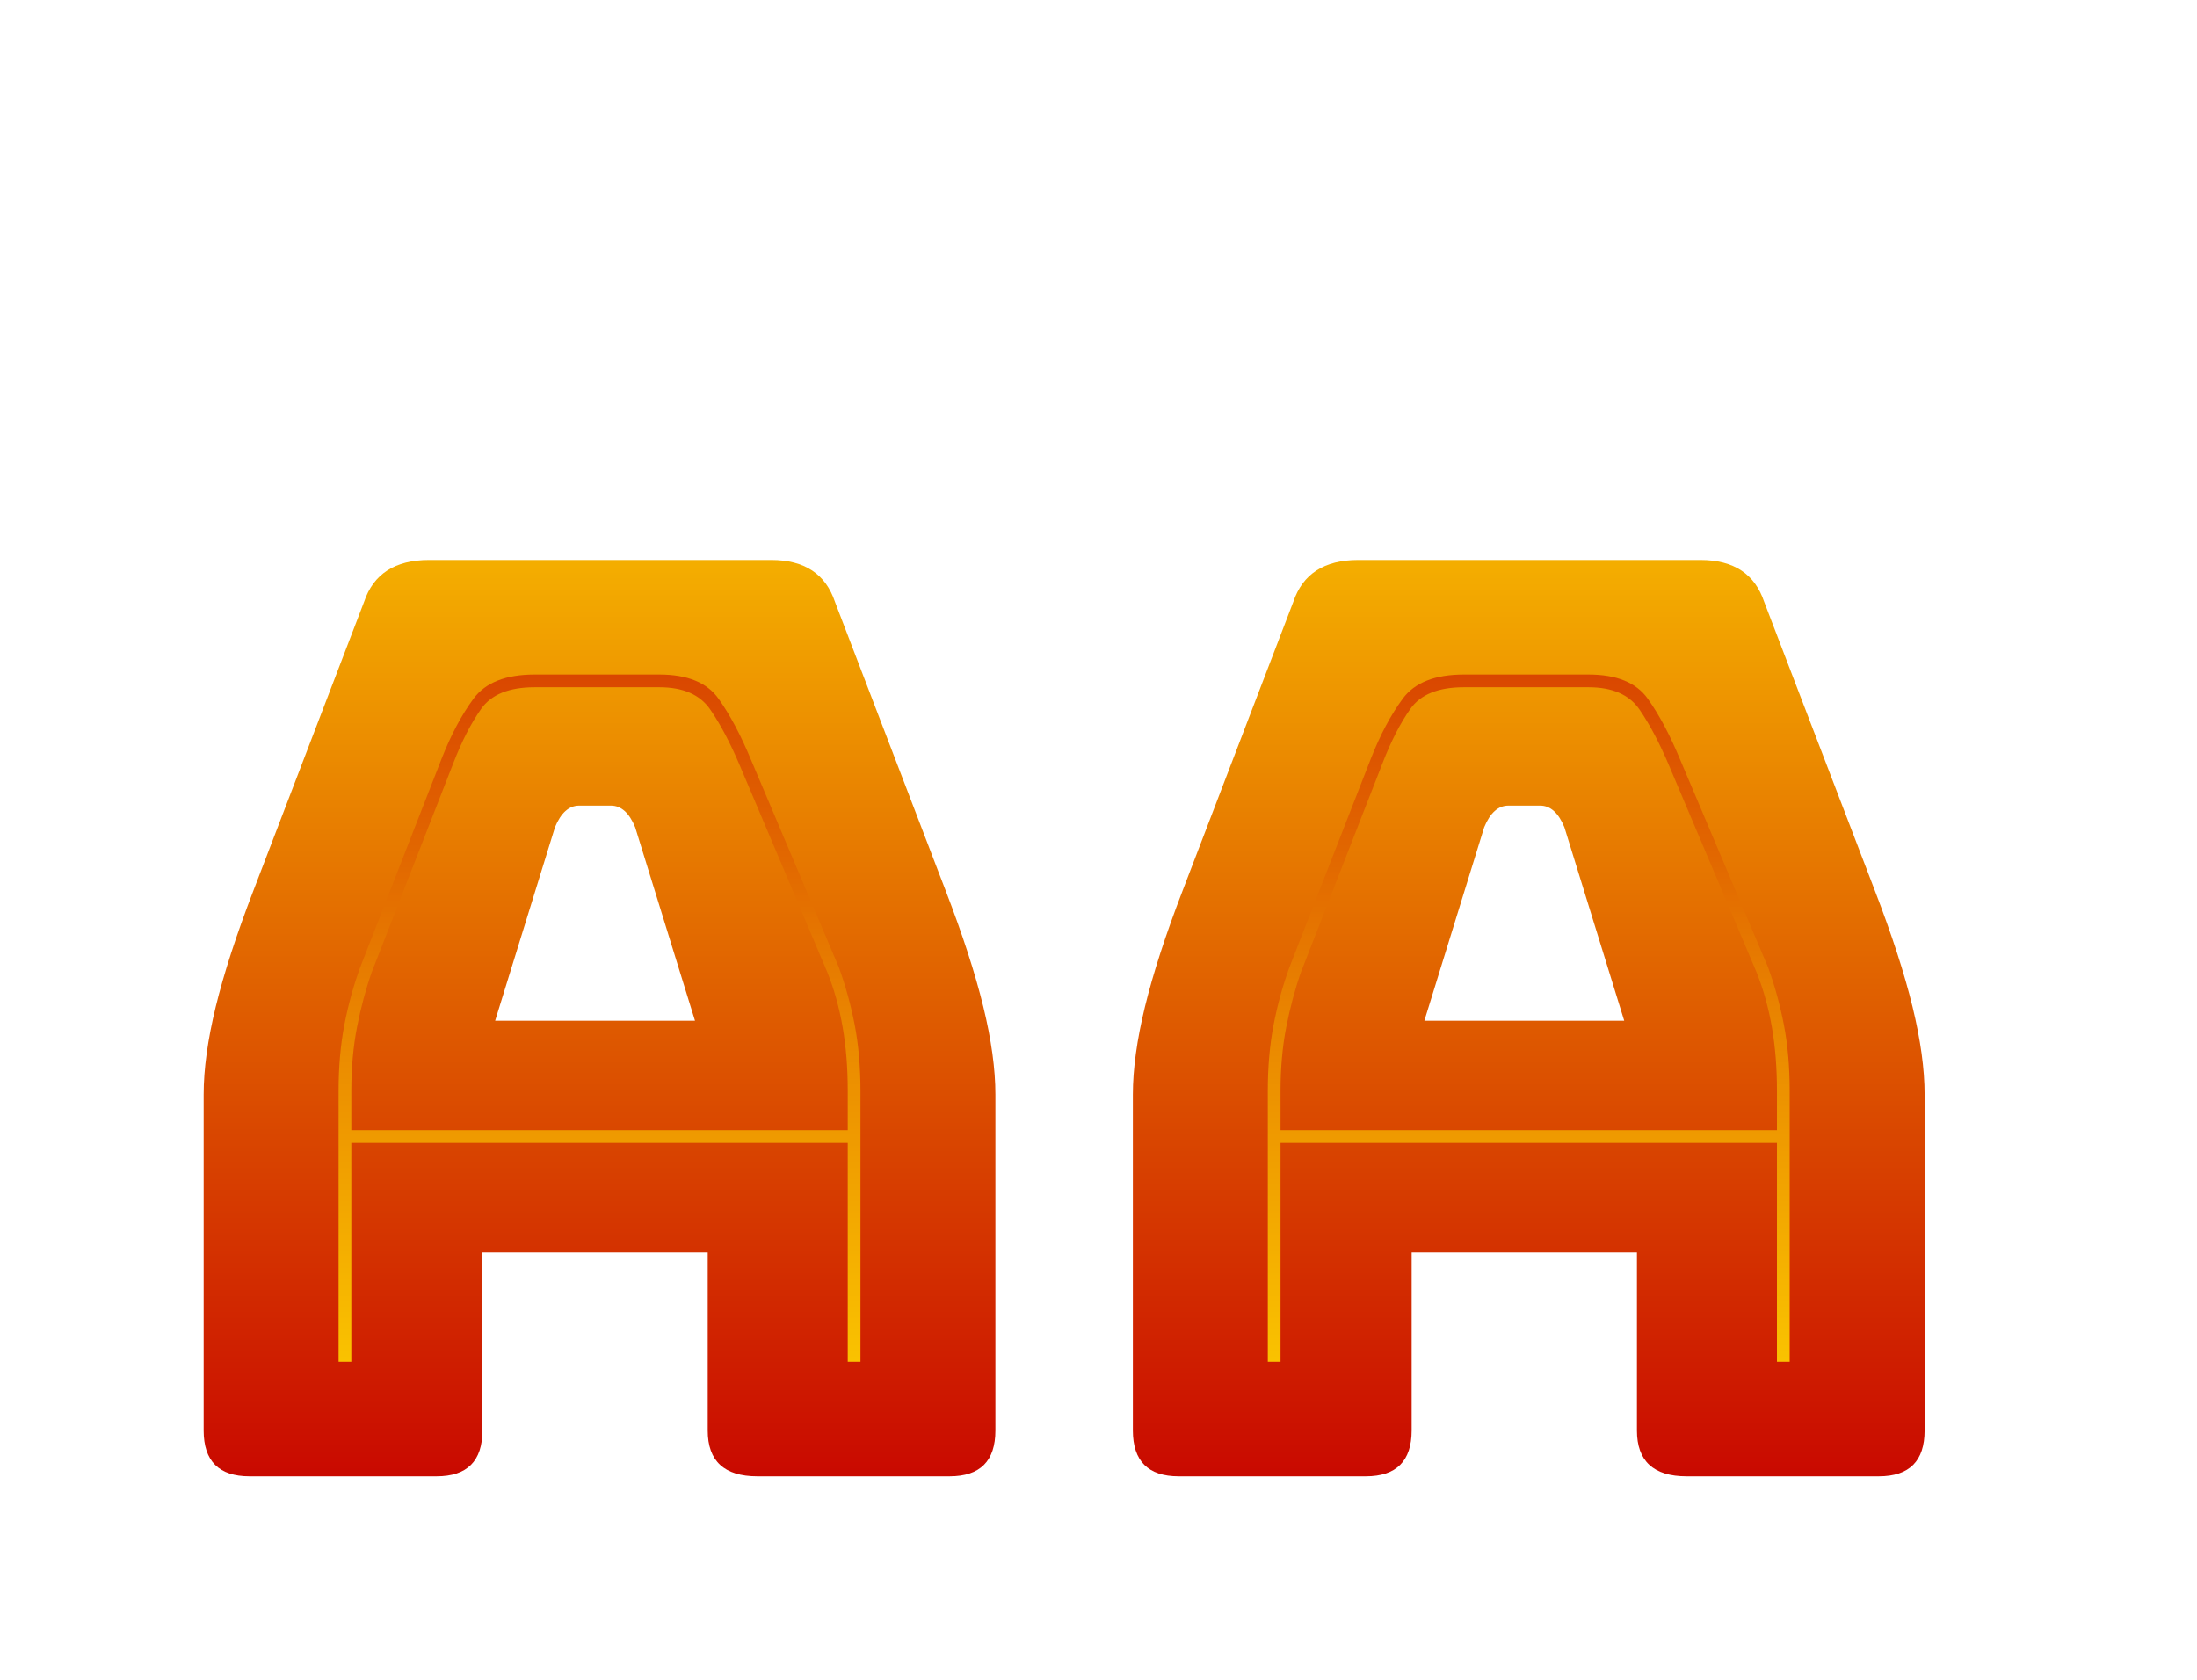
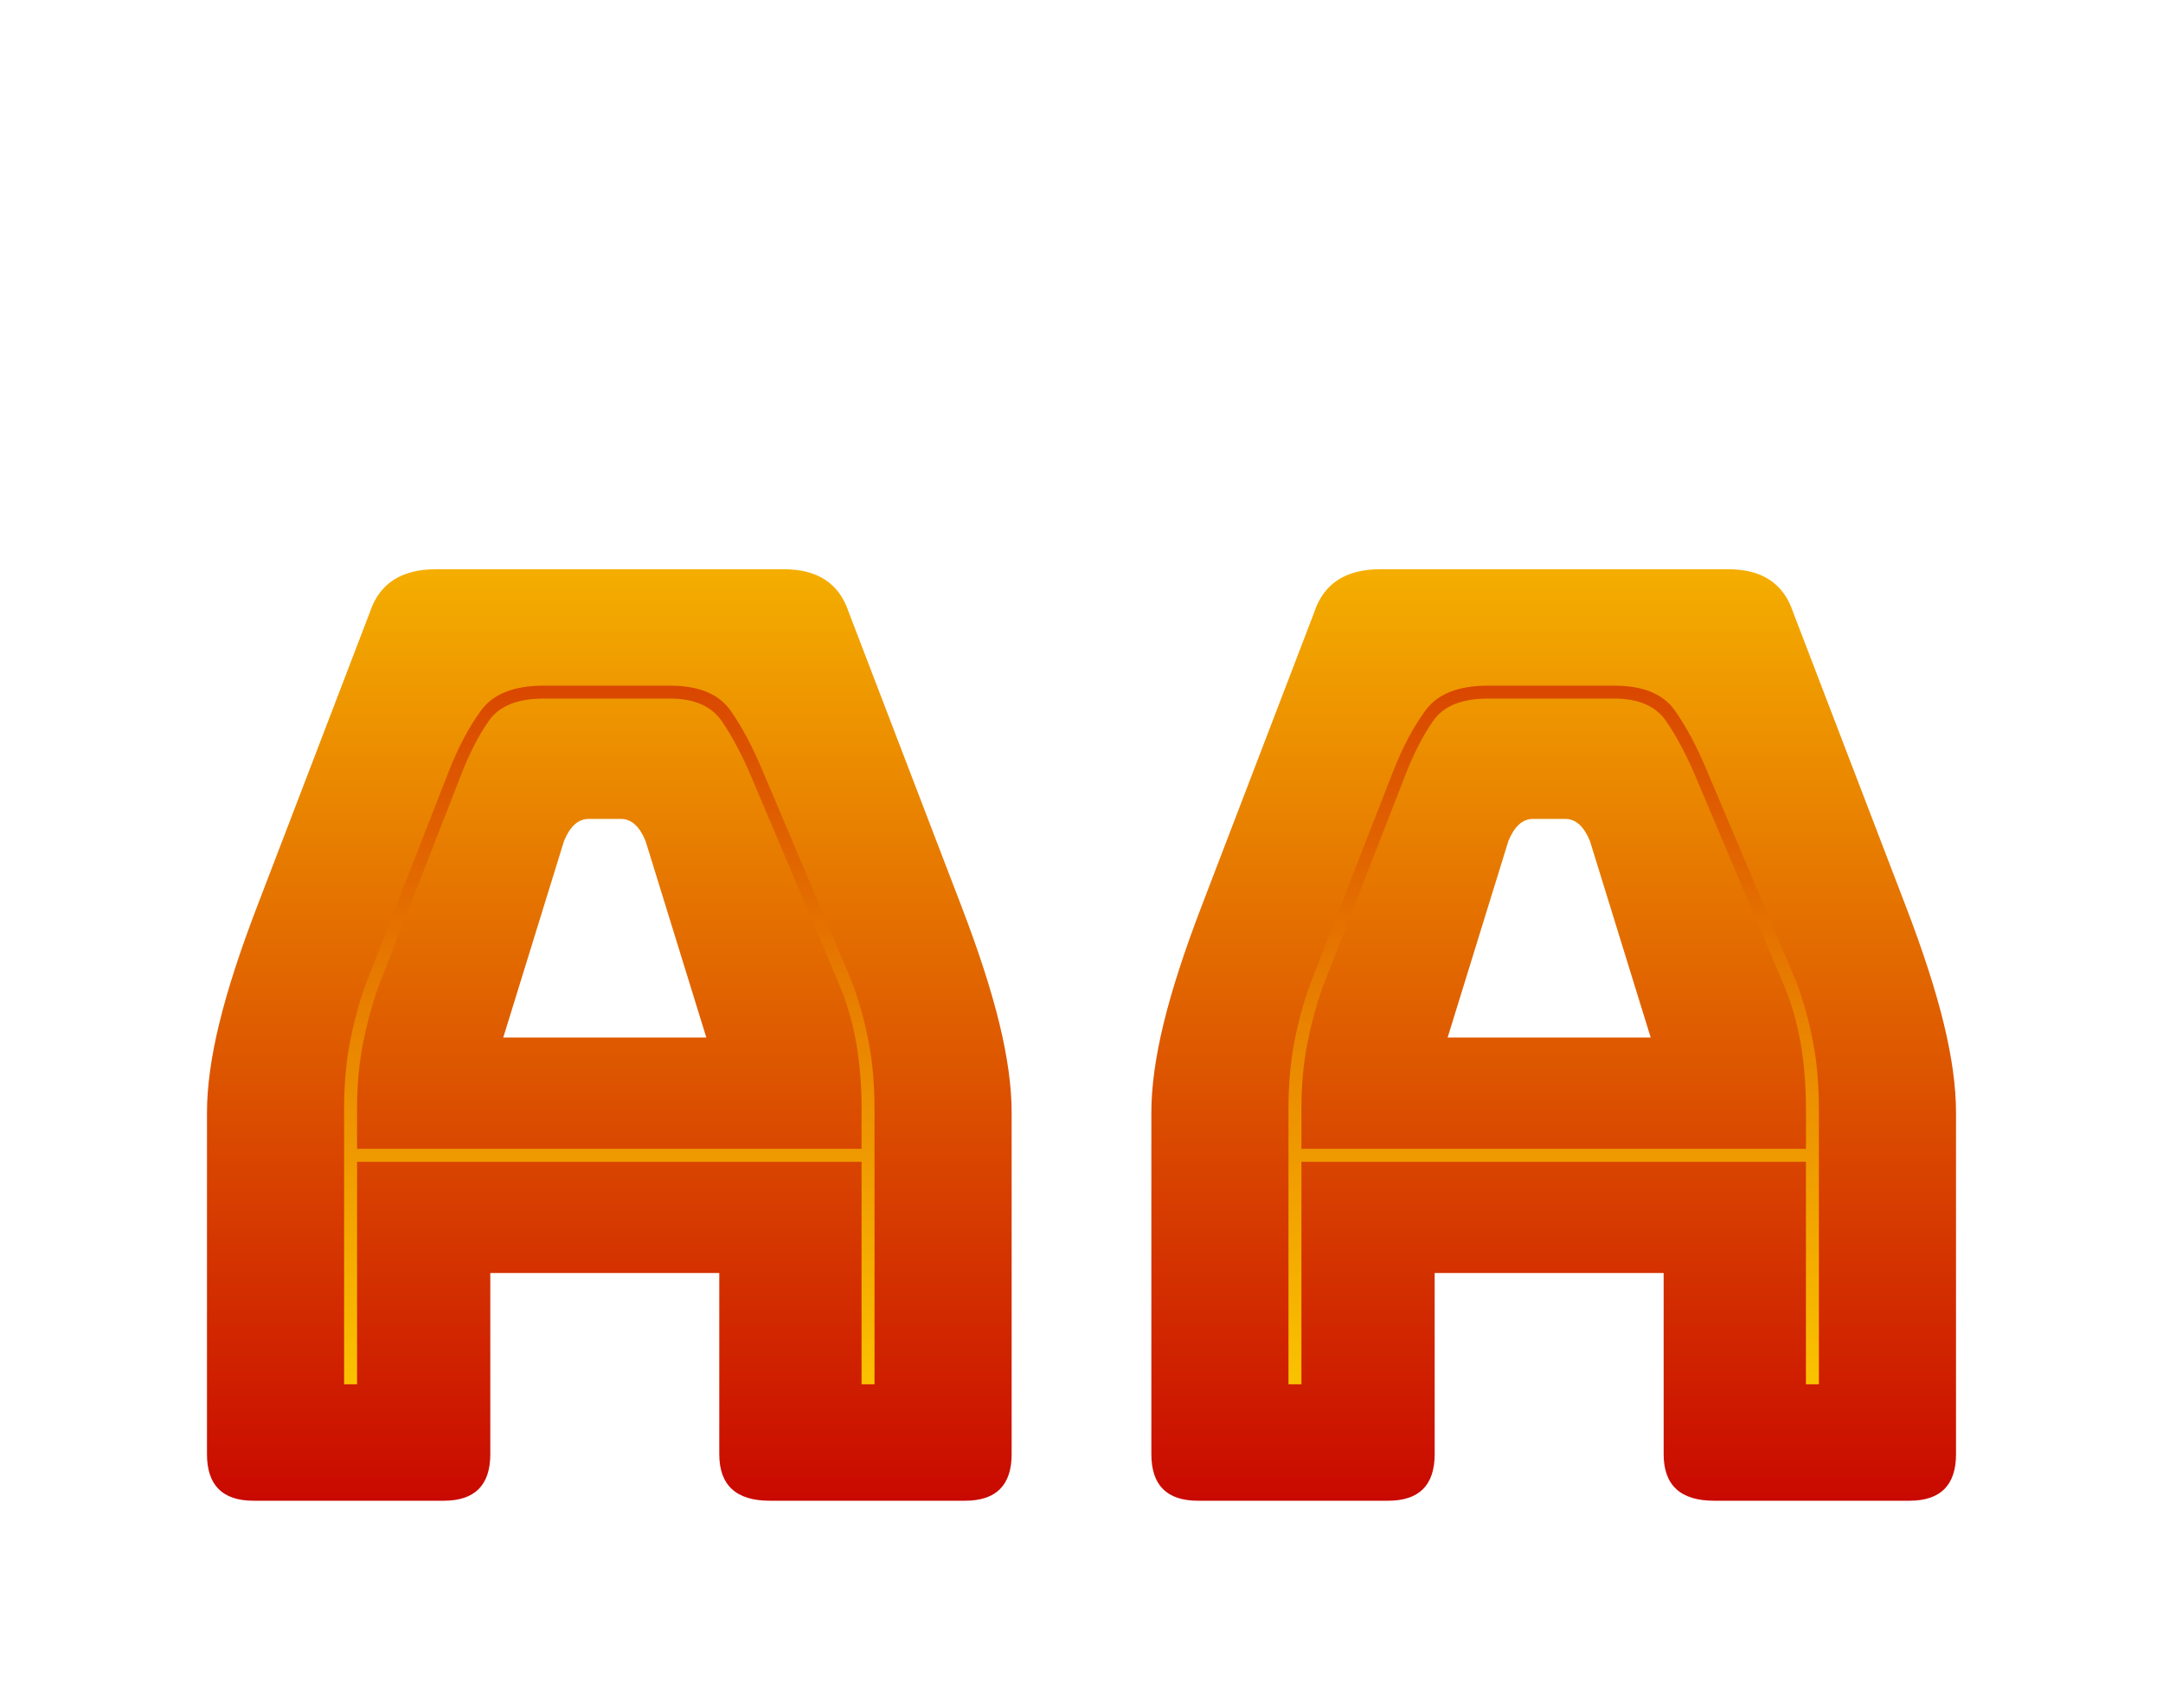
- <svg xmlns="http://www.w3.org/2000/svg" height="100" viewBox="-106 -160 1726 1320">
+ <svg xmlns="http://www.w3.org/2000/svg" height="100" viewBox="-106 -160 1672 1320">
  <defs>
    <linearGradient id="bungee-spice-a" x1="0" x2="0" y1="0" y2="900" gradientUnits="userSpaceOnUse" spreadMethod="reflect">
      <stop offset="0" stop-color="rgb(201 9 0 / 1)" />
      <stop offset="1" stop-color="rgb(255 215 0 / 1)" />
    </linearGradient>
    <linearGradient id="bungee-spice-b" x1="0" x2="0" y1="0" y2="900" gradientUnits="userSpaceOnUse" spreadMethod="reflect">
      <stop offset="0" stop-color="rgb(255 215 0 / 1)" />
      <stop offset="1" stop-color="rgb(201 9 0 / 1)" />
    </linearGradient>
    <linearGradient id="bungee-spice-c" x1="0" x2="0" y1="0" y2="900" gradientUnits="userSpaceOnUse" spreadMethod="reflect">
      <stop offset="0" stop-color="rgb(201 9 0 / 1)" />
      <stop offset="1" stop-color="rgb(255 215 0 / 1)" />
    </linearGradient>
    <linearGradient id="bungee-spice-d" x1="0" x2="0" y1="0" y2="900" gradientUnits="userSpaceOnUse" spreadMethod="reflect">
      <stop offset="0" stop-color="rgb(255 215 0 / 1)" />
      <stop offset="1" stop-color="rgb(201 9 0 / 1)" />
    </linearGradient>
  </defs>
  <path fill="url(#bungee-spice-a)" d="M273 36q0-36-36-36H90Q54 0 54 36v264q0 30 9.5 69T93 460l87 227q11 33 51 33h269q39 0 50-33l87-227q20-52 29.5-91t9.5-69V36q0-36-36-36H489q-39 0-39 36v140H273Zm57 474-47-152h157l-47 152q-7 17-19 17h-25q-12 0-19-17" transform="matrix(1 0 0 -1 0 1000)" />
  <path fill="url(#bungee-spice-b)" d="M570 90h-10v172H170V90h-10v213q0 28 4.5 51.5T177 400l64 164q11 28 25 47t48 19h98q33 0 46.5-19t25.5-48l69-163q8-22 12.5-45.5T570 303ZM170 272h390v31q0 27-4 50t-12 43l-69 163q-11 26-23 43.5T412 620h-98q-30 0-42-17t-22-43l-64-164q-7-20-11.5-43t-4.5-50Z" transform="matrix(1 0 0 -1 0 1000)" />
  <path fill="url(#bungee-spice-c)" d="M273 36q0-36-36-36H90Q54 0 54 36v264q0 30 9.5 69T93 460l87 227q11 33 51 33h269q39 0 50-33l87-227q20-52 29.5-91t9.5-69V36q0-36-36-36H489q-39 0-39 36v140H273Zm57 474-47-152h157l-47 152q-7 17-19 17h-25q-12 0-19-17" transform="matrix(1 0 0 -1 730 1000)" />
  <path fill="url(#bungee-spice-d)" d="M570 90h-10v172H170V90h-10v213q0 28 4.5 51.5T177 400l64 164q11 28 25 47t48 19h98q33 0 46.5-19t25.5-48l69-163q8-22 12.5-45.5T570 303ZM170 272h390v31q0 27-4 50t-12 43l-69 163q-11 26-23 43.5T412 620h-98q-30 0-42-17t-22-43l-64-164q-7-20-11.5-43t-4.5-50Z" transform="matrix(1 0 0 -1 730 1000)" />
</svg>
